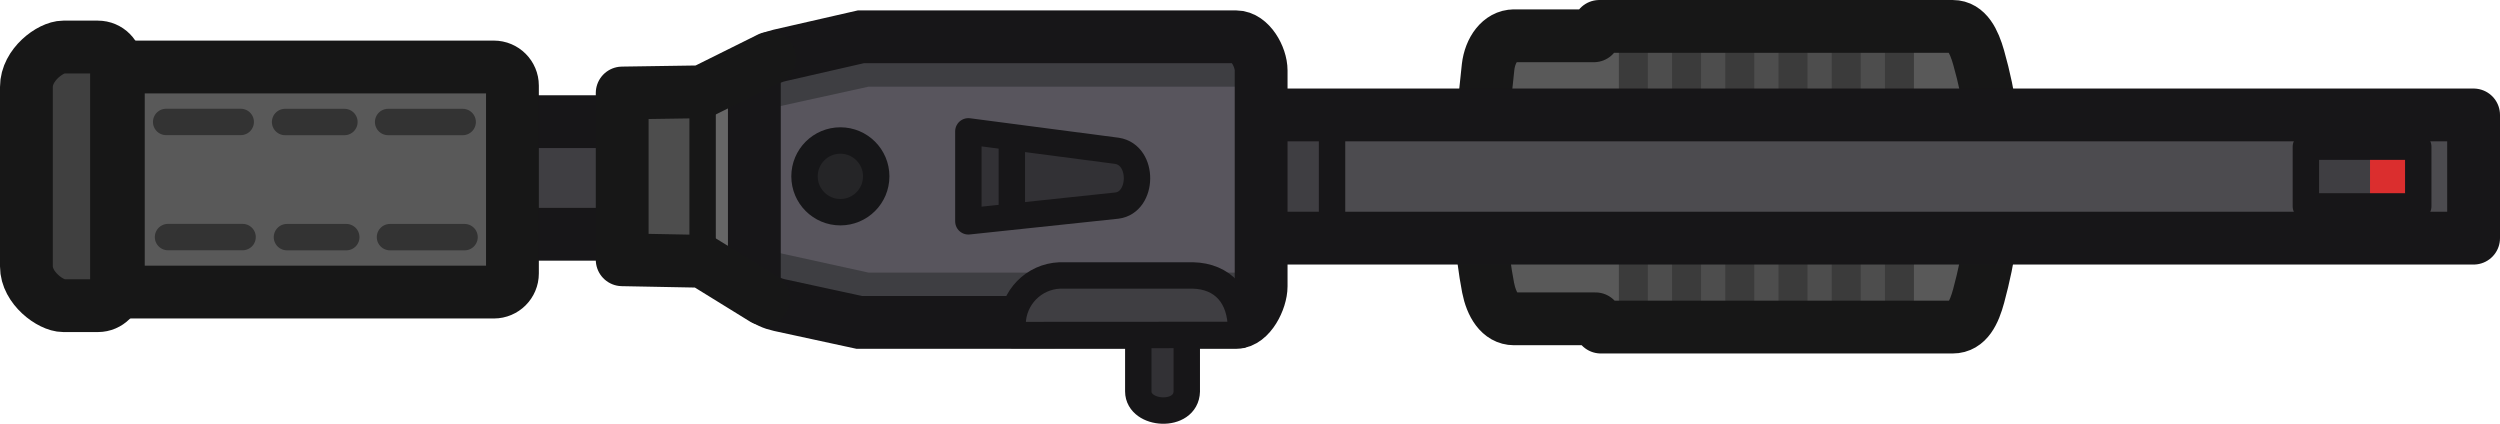
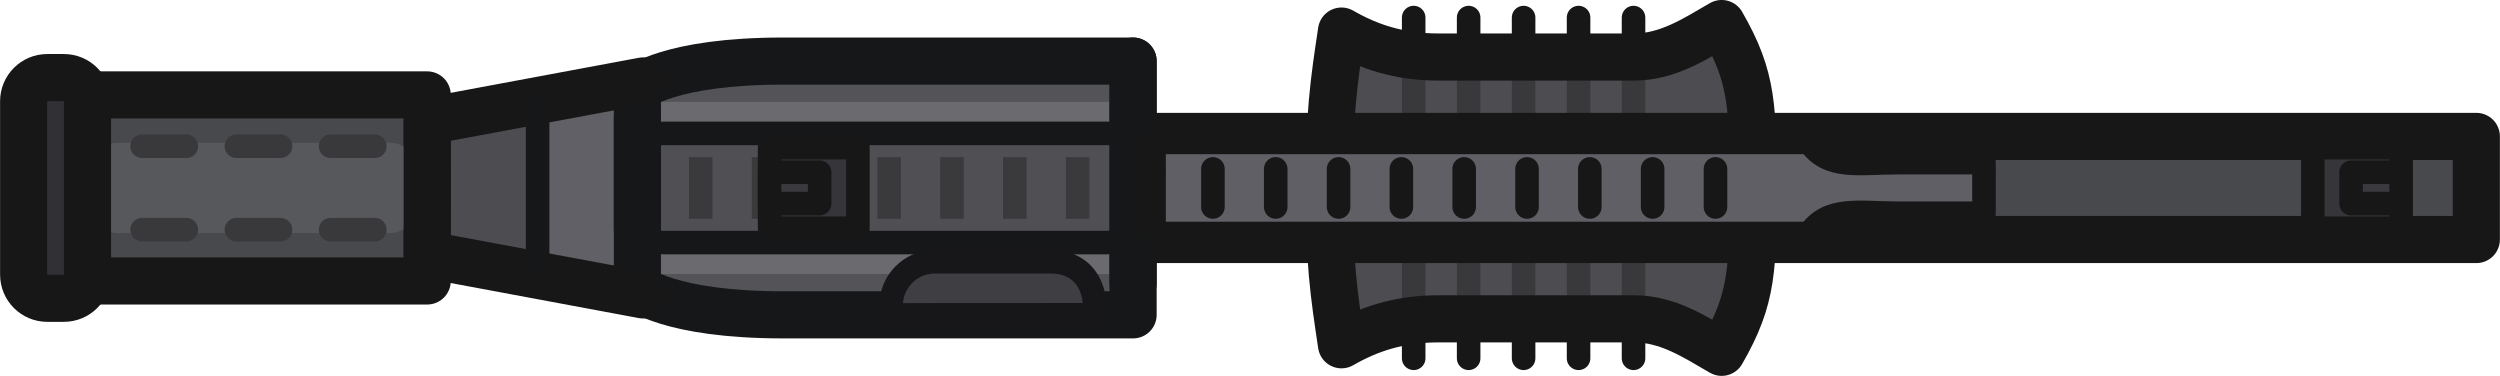
- <svg xmlns="http://www.w3.org/2000/svg" width="142.053" height="24.077" viewBox="0 0 37.585 6.37">
-   <g transform="translate(-189.174 -21.956)">
-     <path class="cls-3" d="M211.933 22.488h6.599c.211 0 .389.21.389.468v3.302c0 .26-.17.468-.39.468h-6.595c-.212 0-.39-.209-.39-.468v-3.302c.014-.259.183-.468.39-.468z" style="opacity:.997;isolation:isolate;fill:#595959;fill-opacity:1;fill-rule:evenodd;stroke:none;stroke-width:.794;stroke-linecap:round;stroke-linejoin:round;stroke-miterlimit:3.87;stroke-dasharray:none;stroke-opacity:1" />
-     <path style="fill:#4d4d4d;fill-opacity:1;stroke:none;stroke-width:.432;stroke-linecap:round;stroke-dasharray:none;stroke-opacity:1" d="m213.842 22.567-.016 3.99h3.86v-3.899z" />
-     <path style="fill:#404040;fill-opacity:1;stroke:#3b3b3b;stroke-width:.436;stroke-linecap:round;stroke-dasharray:none;stroke-opacity:1" d="M214.53 22.63v3.94M213.73 22.653v3.894M215.33 22.661v3.878M216.13 22.661v3.878M216.93 22.661v3.878M217.73 22.661v3.878" />
-     <path class="cls-3" d="M211.933 22.494h1.203l.082-.141h5.314c.211 0 .318.219.389.468.342 1.203.321 2.403 0 3.584-.068.25-.17.468-.39.468h-5.29l-.081-.124h-1.224c-.212 0-.34-.214-.39-.469-.21-1.092-.123-2.201 0-3.317.03-.258.183-.469.39-.469z" style="opacity:.997;isolation:isolate;fill:none;fill-opacity:1;fill-rule:evenodd;stroke:#171717;stroke-width:.794;stroke-linecap:round;stroke-linejoin:round;stroke-miterlimit:11.34;stroke-dasharray:none;stroke-opacity:1" />
-     <path style="fill:#4c4b4f;fill-opacity:1;fill-rule:evenodd;stroke:none;stroke-width:.794px;stroke-linecap:round;stroke-linejoin:round;stroke-miterlimit:5.89;stroke-opacity:1" class="cls-3" d="M206.55 23.7h19.587v1.852H206.55z" />
-     <path class="cls-5" d="M207.292 23.84h1.908v1.622h-1.908z" style="fill:#3f3e42;fill-opacity:1;fill-rule:evenodd;stroke:#171618;stroke-width:.397;stroke-linecap:round;stroke-linejoin:round;stroke-miterlimit:11.34;stroke-dasharray:none;stroke-opacity:1" />
-     <path class="cls-3" d="M195.696 23.785h3.9v1.693h-3.9z" style="opacity:.997;isolation:isolate;fill:#3f3e42;fill-opacity:1;fill-rule:evenodd;stroke:#171618;stroke-width:.794;stroke-linecap:round;stroke-linejoin:round;stroke-miterlimit:3.87;stroke-dasharray:none;stroke-opacity:1" />
-     <path class="cls-2" d="m200.59 26.359-2.116-.596-.091-2.399 2.175-.346" style="opacity:.997;isolation:isolate;fill:#4d4d4d;fill-opacity:1;fill-rule:evenodd;stroke:none;stroke-width:.794;stroke-linecap:round;stroke-miterlimit:11.34;stroke-dasharray:none;stroke-opacity:1" />
-     <path style="fill:#666;fill-opacity:1;fill-rule:evenodd;stroke:none;stroke-width:.397;stroke-linecap:round;stroke-linejoin:round;stroke-dasharray:none;stroke-opacity:1" d="M199.839 23.017h.489v3.316h-.489z" />
-     <path style="fill:none;fill-opacity:1;fill-rule:evenodd;stroke:#171618;stroke-width:.794px;stroke-linecap:round;stroke-linejoin:round;stroke-miterlimit:5.89;stroke-opacity:1" class="cls-3" d="M206.587 23.684h19.775v1.852h-19.775z" />
-     <path class="cls-2" d="M201.036 22.77h6.725c.209 0 .378.169.378.378v2.95c0 .209-.17.378-.378.378h-6.725a.378.378 0 0 1-.379-.378v-2.95c0-.21.17-.379.379-.379z" style="opacity:.997;isolation:isolate;fill:#58555d;fill-opacity:1;fill-rule:evenodd;stroke:none;stroke-width:.794;stroke-linecap:square;stroke-miterlimit:7.47;stroke-dasharray:none;stroke-opacity:1" />
-     <g style="fill:#3e3e42;fill-opacity:1">
-       <path style="fill:#3e3e42;fill-opacity:1;stroke:none;stroke-width:.397;stroke-linejoin:round;stroke-dasharray:none;stroke-opacity:1" d="M207.87 23.327h-5.639l-1.511.332v-.914h7.234zM207.87 26.122h-5.639l-1.511-.332v.913h7.234z" transform="translate(0 -.068)" />
+ <svg xmlns="http://www.w3.org/2000/svg" width="159.175" height="23.934" viewBox="0 0 42.115 6.333" version="1.1" id="svg1" xml:space="preserve">
+   <defs id="defs1" />
+   <g id="layer1" transform="translate(-27.22805,-106.2504)">
+     <g id="g121" transform="translate(-0.1870887,6.173926)">
+       <g id="g122" transform="translate(45.55609,1.403165)">
+         <g id="g129" transform="translate(-22.54418,3.367596)">
+           <g id="g81" transform="translate(2.686194,2.645813)">
+             <path style="fill:none;fill-opacity:1;stroke:#171717;stroke-width:0.397;stroke-linecap:round;stroke-linejoin:round;stroke-dasharray:none;stroke-opacity:1" d="m 25.532,92.956 v 5.74" id="path77" />
+             <path style="fill:none;fill-opacity:1;stroke:#171717;stroke-width:0.397;stroke-linecap:round;stroke-linejoin:round;stroke-dasharray:none;stroke-opacity:1" d="m 29.236,92.956 v 5.74" id="path78" />
+             <path style="fill:none;fill-opacity:1;stroke:#171717;stroke-width:0.397;stroke-linecap:round;stroke-linejoin:round;stroke-dasharray:none;stroke-opacity:1" d="m 28.31,92.956 v 5.74" id="path79" />
+             <path style="fill:none;fill-opacity:1;stroke:#171717;stroke-width:0.397;stroke-linecap:round;stroke-linejoin:round;stroke-dasharray:none;stroke-opacity:1" d="m 27.384,92.956 v 5.74" id="path80" />
+             <path style="fill:none;fill-opacity:1;stroke:#171717;stroke-width:0.397;stroke-linecap:round;stroke-linejoin:round;stroke-dasharray:none;stroke-opacity:1" d="m 26.458,92.956 v 5.74" id="path81" />
+           </g>
+           <path style="fill:#4d4d51;fill-opacity:1;stroke:none;stroke-width:0.397;stroke-linecap:square;stroke-linejoin:round;stroke-dasharray:none;stroke-opacity:1" d="m 27.219,95.845 1.156,0.31 h 3.805 l 1.27,-0.34 0.396,1.478 0.12,2.984 -0.711,0.992 -2.315,-0.777 -3.952,0.446 -0.132,-5.027 z" id="path116" />
+           <path style="fill:none;fill-opacity:1;stroke:#39393c;stroke-width:0.397;stroke-linecap:round;stroke-linejoin:round;stroke-dasharray:none;stroke-opacity:1" d="M 28.218,96.131 V 100.813" id="path117" />
+           <path style="fill:none;fill-opacity:1;stroke:#39393c;stroke-width:0.397;stroke-linecap:round;stroke-linejoin:round;stroke-dasharray:none;stroke-opacity:1" d="M 31.922,96.131 V 100.813" id="path118" />
+           <path style="fill:none;fill-opacity:1;stroke:#39393c;stroke-width:0.397;stroke-linecap:round;stroke-linejoin:round;stroke-dasharray:none;stroke-opacity:1" d="M 30.996,96.131 V 100.813" id="path119" />
+           <path style="fill:none;fill-opacity:1;stroke:#39393c;stroke-width:0.397;stroke-linecap:round;stroke-linejoin:round;stroke-dasharray:none;stroke-opacity:1" d="M 30.07,96.131 V 100.813" id="path120" />
+           <path style="fill:none;fill-opacity:1;stroke:#39393c;stroke-width:0.397;stroke-linecap:round;stroke-linejoin:round;stroke-dasharray:none;stroke-opacity:1" d="M 29.144,96.131 V 100.813" id="path121" />
+           <g id="g76" transform="translate(2.686194,2.434189)">
+             <path style="fill:none;fill-opacity:1;stroke:#171717;stroke-width:0.794;stroke-linecap:round;stroke-linejoin:round;stroke-dasharray:none;stroke-opacity:1" d="m 31.25,96.161 c 0,-1.479 0.002,-1.973 -0.529,-2.893 -0.449,0.259 -0.906,0.564 -1.476,0.564 h -3.3 c -0.651,0 -1.167,-0.17 -1.629,-0.437 -0.123,0.832 -0.217,1.367 -0.217,2.99" id="path75" />
+             <path style="fill:none;fill-opacity:1;stroke:#171717;stroke-width:0.794;stroke-linecap:round;stroke-linejoin:round;stroke-dasharray:none;stroke-opacity:1" d="m 31.25,95.914 c 0,1.479 0.002,1.973 -0.529,2.893 -0.449,-0.259 -0.906,-0.564 -1.476,-0.564 h -3.3 c -0.651,0 -1.167,0.17 -1.629,0.437 -0.123,-0.832 -0.217,-1.367 -0.217,-2.99" id="path76" />
+           </g>
+           <path style="fill:#606066;fill-opacity:1;stroke:none;stroke-width:0.397;stroke-linecap:round;stroke-linejoin:round;stroke-dasharray:none;stroke-opacity:1" d="m 13.477,96.97 -0.017,3.01 1.538,0.198 -0.099,-3.489 z" id="path106" />
+           <rect style="fill:#48494c;fill-opacity:1;stroke:#171717;stroke-width:0.794;stroke-linecap:round;stroke-linejoin:round;stroke-dasharray:none;stroke-opacity:1" id="rect74" width="22.579" height="1.737" x="23.542" y="97.604" />
+           <path style="fill:#545458;fill-opacity:1;stroke:none;stroke-width:0.397;stroke-linecap:round;stroke-linejoin:round;stroke-dasharray:none;stroke-opacity:1" d="m 15.353,96.783 v 3.262 c 1.626,1.053 5.409,0.433 8.08,0.433 v -4.186 c -2.882,0.096 -7.441,-0.408 -8.08,0.491 z" id="path107" />
+           <path style="fill:#4c4c51;fill-opacity:1;stroke:none;stroke-width:0.397;stroke-linecap:round;stroke-linejoin:round;stroke-dasharray:none;stroke-opacity:1" d="m 11.763,97.298 v 2.339 l 1.699,0.455 v -3.168 z" id="path105" />
+           <rect style="opacity:1;fill:#6a6a6f;fill-opacity:1;stroke:none;stroke-width:0.397;stroke-linecap:square;stroke-linejoin:round;stroke-dasharray:none;stroke-opacity:1" id="rect122" width="8.138" height="2.9" x="15.341" y="97.022" />
+           <rect style="fill:#66666b;fill-opacity:1;stroke:none;stroke-width:0.397;stroke-linecap:round;stroke-linejoin:round;stroke-dasharray:none;stroke-opacity:1" id="rect107" width="8.162" height="1.52" x="15.271" y="97.712" ry="0.398" />
+           <rect style="fill:#505054;fill-opacity:1;stroke:#161718;stroke-width:0.397;stroke-linecap:round;stroke-linejoin:round;stroke-dasharray:none;stroke-opacity:1" id="rect108" width="8.279" height="1.839" x="15.178" y="97.553" ry="0.398" />
+           <path style="fill:#5f5f65;fill-opacity:1;stroke:none;stroke-width:0.331;stroke-linecap:round;stroke-linejoin:round;stroke-dasharray:none;stroke-opacity:1" d="m 23.85,97.67 v 1.604 H 34.946 l 0.413,-0.397 h 2.48 v -0.876 h -2.414 l -1.207,-0.314 z" id="path84" />
+           <g id="g75" transform="matrix(1,0,0,-1,-4.270902,199.4508)">
+             <path style="fill:none;fill-opacity:1;stroke:#161718;stroke-width:0.794;stroke-linecap:round;stroke-linejoin:round;stroke-dasharray:none;stroke-opacity:1" d="m 27.762,103.116 v -4.275 h -5.895 c -1.924,0 -2.456,0.456 -2.456,0.456 v 2.898" id="path37-4" />
+             <path style="fill:none;fill-opacity:1;stroke:#161718;stroke-width:0.794;stroke-linecap:round;stroke-linejoin:round;stroke-dasharray:none;stroke-opacity:1" d="m 27.762,99.37 v 3.746 h -5.895 c -1.924,0 -2.456,-0.456 -2.456,-0.456 v -2.368" id="path38-6" />
+           </g>
+           <g id="g83" transform="translate(5.660322,2.750569)">
+             <path style="fill:none;fill-opacity:1;stroke:#171717;stroke-width:0.397;stroke-linecap:round;stroke-linejoin:round;stroke-dasharray:none;stroke-opacity:1" d="m 18.184,95.431 v -0.477 h 11.041 c 0.315,0.464 0.833,0.341 1.507,0.341 h 1.434 v 0.136" id="path82" />
+             <path style="fill:none;fill-opacity:1;stroke:#171717;stroke-width:0.397;stroke-linecap:round;stroke-linejoin:round;stroke-dasharray:none;stroke-opacity:1" d="m 18.184,95.483 v 1.006 h 11.041 c 0.315,-0.464 0.833,-0.341 1.507,-0.341 h 1.434 v -0.665" id="path83" />
+           </g>
+           <rect style="fill:#36363a;fill-opacity:1;stroke:#171717;stroke-width:0.397;stroke-linecap:round;stroke-linejoin:round;stroke-dasharray:none;stroke-opacity:1" id="rect84" width="1.488" height="1.356" x="43.366" y="97.794" />
+           <rect style="fill:#3a3a3e;fill-opacity:1;stroke:#171717;stroke-width:0.397;stroke-linecap:round;stroke-linejoin:round;stroke-dasharray:none;stroke-opacity:1" id="rect85" width="0.843" height="0.529" x="44.011" y="98.207" />
+           <path style="fill:#3a3a3e;fill-opacity:1;stroke:#171717;stroke-width:0.397;stroke-linecap:round;stroke-linejoin:round;stroke-dasharray:none;stroke-opacity:1" d="m 24.836,98.151 v 0.642" id="path85" />
+           <path style="fill:#3a3a3e;fill-opacity:1;stroke:#171717;stroke-width:0.397;stroke-linecap:round;stroke-linejoin:round;stroke-dasharray:none;stroke-opacity:1" d="m 25.894,98.151 v 0.642" id="path86" />
+           <path style="fill:#3a3a3e;fill-opacity:1;stroke:#171717;stroke-width:0.397;stroke-linecap:round;stroke-linejoin:round;stroke-dasharray:none;stroke-opacity:1" d="m 26.953,98.151 v 0.642" id="path87" />
+           <path style="fill:#3a3a3e;fill-opacity:1;stroke:#171717;stroke-width:0.397;stroke-linecap:round;stroke-linejoin:round;stroke-dasharray:none;stroke-opacity:1" d="m 28.011,98.151 v 0.642" id="path88" />
+           <path style="fill:#3a3a3e;fill-opacity:1;stroke:#171717;stroke-width:0.397;stroke-linecap:round;stroke-linejoin:round;stroke-dasharray:none;stroke-opacity:1" d="m 29.069,98.151 v 0.642" id="path89" />
+           <path style="fill:#3a3a3e;fill-opacity:1;stroke:#171717;stroke-width:0.397;stroke-linecap:round;stroke-linejoin:round;stroke-dasharray:none;stroke-opacity:1" d="m 30.128,98.151 v 0.642" id="path90" />
+           <path style="fill:#3a3a3e;fill-opacity:1;stroke:#171717;stroke-width:0.397;stroke-linecap:round;stroke-linejoin:round;stroke-dasharray:none;stroke-opacity:1" d="m 31.186,98.151 v 0.642" id="path91" />
+           <path style="fill:#3a3a3e;fill-opacity:1;stroke:#171717;stroke-width:0.397;stroke-linecap:round;stroke-linejoin:round;stroke-dasharray:none;stroke-opacity:1" d="m 32.244,98.151 v 0.642" id="path92" />
+           <path style="fill:#3a3a3e;fill-opacity:1;stroke:#171717;stroke-width:0.397;stroke-linecap:round;stroke-linejoin:round;stroke-dasharray:none;stroke-opacity:1" d="m 33.303,98.151 v 0.642" id="path93" />
+           <rect style="fill:#48494c;fill-opacity:1;stroke:none;stroke-width:0.794;stroke-linecap:round;stroke-linejoin:round;stroke-dasharray:none;stroke-opacity:1" id="rect97" width="5.689" height="2.943" x="5.953" y="96.904" ry="0.398" />
+           <g id="g95" transform="translate(5.332027,2.70939)">
+             <path style="fill:none;fill-opacity:1;stroke:#171717;stroke-width:0.794;stroke-linecap:round;stroke-linejoin:round;stroke-dasharray:none;stroke-opacity:1" d="M 9.905,93.96 6.267,94.638 v 1.406" id="path94" />
+             <path style="fill:none;fill-opacity:1;stroke:#171717;stroke-width:0.794;stroke-linecap:round;stroke-linejoin:round;stroke-dasharray:none;stroke-opacity:1" d="M 9.905,97.565 6.267,96.887 v -1.406" id="path95" />
+           </g>
+           <rect style="fill:#57585c;fill-opacity:1;stroke:none;stroke-width:0.794;stroke-linecap:round;stroke-linejoin:round;stroke-dasharray:none;stroke-opacity:1" id="rect98" width="5.391" height="1.521" x="5.986" y="97.711" ry="0.398" />
+           <rect style="fill:none;fill-opacity:1;stroke:#171717;stroke-width:0.794;stroke-linecap:round;stroke-linejoin:round;stroke-dasharray:none;stroke-opacity:1" id="rect95" width="5.776" height="3.134" x="5.823" y="96.905" />
+           <rect style="fill:#313135;fill-opacity:1;stroke:#171717;stroke-width:0.794;stroke-linecap:round;stroke-linejoin:round;stroke-dasharray:none;stroke-opacity:1" id="rect96" width="1.076" height="3.718" x="4.8" y="96.613" ry="0.398" />
+           <g id="g103" transform="translate(0,0.05529609)">
+             <path style="fill:#57585c;fill-opacity:1;stroke:#39393c;stroke-width:0.397;stroke-linecap:round;stroke-linejoin:round;stroke-dasharray:none;stroke-opacity:1" d="M 6.796,97.714 H 7.541" id="path98" />
+             <path style="fill:#57585c;fill-opacity:1;stroke:#39393c;stroke-width:0.397;stroke-linecap:round;stroke-linejoin:round;stroke-dasharray:none;stroke-opacity:1" d="M 8.384,97.714 H 9.128" id="path99" />
+             <path style="fill:#57585c;fill-opacity:1;stroke:#39393c;stroke-width:0.397;stroke-linecap:round;stroke-linejoin:round;stroke-dasharray:none;stroke-opacity:1" d="M 9.971,97.714 H 10.716" id="path100" />
+             <path style="fill:#57585c;fill-opacity:1;stroke:#39393c;stroke-width:0.397;stroke-linecap:round;stroke-linejoin:round;stroke-dasharray:none;stroke-opacity:1" d="M 6.796,99.12 H 7.541" id="path101" />
+             <path style="fill:#57585c;fill-opacity:1;stroke:#39393c;stroke-width:0.397;stroke-linecap:round;stroke-linejoin:round;stroke-dasharray:none;stroke-opacity:1" d="M 8.384,99.12 H 9.128" id="path102" />
+             <path style="fill:#57585c;fill-opacity:1;stroke:#39393c;stroke-width:0.397;stroke-linecap:round;stroke-linejoin:round;stroke-dasharray:none;stroke-opacity:1" d="M 9.971,99.12 H 10.716" id="path103" />
+           </g>
+           <path style="fill:#57585c;fill-opacity:1;stroke:#161718;stroke-width:0.397;stroke-linecap:round;stroke-linejoin:round;stroke-dasharray:none;stroke-opacity:1" d="m 13.459,97.146 v 2.596" id="path104" />
+           <path style="fill:#3a3a3e;fill-opacity:1;stroke:#3a3a3c;stroke-width:0.397;stroke-linecap:square;stroke-linejoin:round;stroke-dasharray:none;stroke-opacity:1" d="m 16.207,98.151 v 0.642" id="path108" />
+           <path style="fill:#3a3a3e;fill-opacity:1;stroke:#3a3a3c;stroke-width:0.397;stroke-linecap:square;stroke-linejoin:round;stroke-dasharray:none;stroke-opacity:1" d="m 17.265,98.151 v 0.642" id="path109" />
+           <path style="fill:#3a3a3e;fill-opacity:1;stroke:#3a3a3c;stroke-width:0.397;stroke-linecap:square;stroke-linejoin:round;stroke-dasharray:none;stroke-opacity:1" d="m 18.323,98.151 v 0.642" id="path110" />
+           <path style="fill:#3a3a3e;fill-opacity:1;stroke:#3a3a3c;stroke-width:0.397;stroke-linecap:square;stroke-linejoin:round;stroke-dasharray:none;stroke-opacity:1" d="m 19.382,98.151 v 0.642" id="path111" />
+           <path style="fill:#3a3a3e;fill-opacity:1;stroke:#3a3a3c;stroke-width:0.397;stroke-linecap:square;stroke-linejoin:round;stroke-dasharray:none;stroke-opacity:1" d="m 20.44,98.151 v 0.642" id="path112" />
+           <path style="fill:#3a3a3e;fill-opacity:1;stroke:#3a3a3c;stroke-width:0.397;stroke-linecap:square;stroke-linejoin:round;stroke-dasharray:none;stroke-opacity:1" d="m 21.498,98.151 v 0.642" id="path113" />
+           <path style="fill:#3a3a3e;fill-opacity:1;stroke:#3a3a3c;stroke-width:0.397;stroke-linecap:square;stroke-linejoin:round;stroke-dasharray:none;stroke-opacity:1" d="m 22.557,98.151 v 0.642" id="path114" />
+           <rect style="fill:#36363a;fill-opacity:1;stroke:#171717;stroke-width:0.397;stroke-linecap:round;stroke-linejoin:round;stroke-dasharray:none;stroke-opacity:1" id="rect114" width="1.488" height="1.356" x="-18.855" y="97.794" transform="scale(-1,1)" />
+           <rect style="fill:#3a3a3e;fill-opacity:1;stroke:#171717;stroke-width:0.397;stroke-linecap:round;stroke-linejoin:round;stroke-dasharray:none;stroke-opacity:1" id="rect115" width="0.843" height="0.529" x="-18.21" y="98.207" transform="scale(-1,1)" />
+           <path style="fill:#3f3e42;fill-opacity:1;stroke:#171618;stroke-width:0.397;stroke-linejoin:round;stroke-dasharray:none;stroke-opacity:1" d="m 19.414,100.611 v -0.171 a 0.74,0.74 0 0 1 0.709,-0.725 h 2.001 c 0.448,0.01 0.727,0.312 0.724,0.815 v 0.079 z" id="path115" />
+         </g>
+       </g>
    </g>
-     <path class="cls-2" d="m200.893 22.789 1.224-.28h5.639c.209 0 .378.298.378.507v3.243c0 .209-.17.544-.378.544h-5.662l-1.2-.26c-.205-.044-.379-.17-.379-.378v-2.998c0-.209.175-.332.378-.378z" style="opacity:.997;isolation:isolate;fill:none;fill-opacity:1;fill-rule:evenodd;stroke:#171618;stroke-width:.794;stroke-linecap:round;stroke-miterlimit:11.34;stroke-dasharray:none;stroke-opacity:1" />
-     <path class="cls-3" d="M190.126 22.663h.52a.28.28 0 0 1 .28.28v3.328a.28.28 0 0 1-.28.28h-.52c-.188 0-.555-.264-.555-.59v-2.698c0-.336.365-.6.555-.6z" style="opacity:.997;isolation:isolate;fill:#404040;fill-opacity:1;fill-rule:evenodd;stroke:#171717;stroke-width:.794;stroke-linecap:round;stroke-linejoin:round;stroke-miterlimit:11.34;stroke-dasharray:none;stroke-opacity:1" />
-     <path class="cls-3" d="M190.953 22.963h5.645a.28.28 0 0 1 .28.28v2.824a.28.28 0 0 1-.28.28h-5.645z" style="opacity:.997;isolation:isolate;fill:#595959;fill-opacity:1;fill-rule:evenodd;stroke:#171717;stroke-width:.794;stroke-linecap:round;stroke-linejoin:round;stroke-miterlimit:3.87;stroke-dasharray:none;stroke-opacity:1" />
-     <g style="stroke:none;stroke-width:1.252;stroke-dasharray:none;stroke-opacity:1">
-       <path style="fill:#3f3e42;fill-opacity:1;fill-rule:evenodd;stroke:none;stroke-width:1.252;stroke-linecap:butt;stroke-linejoin:round;stroke-dasharray:none;stroke-opacity:1" d="M115.977 9.574h5.31v1.913h-5.31z" transform="matrix(.3801 0 0 .3801 179.596 20.607)" />
-     </g>
-     <path style="fill:#db2e2e;fill-opacity:1;stroke:none;stroke-width:.397;stroke-dasharray:none" d="M224.805 24.259h.701v.701h-.701z" />
-     <g style="fill:none;stroke:#171618;stroke-width:1.252;stroke-dasharray:none;stroke-opacity:1">
-       <path style="fill:none;fill-opacity:1;fill-rule:evenodd;stroke:#171618;stroke-width:1.252;stroke-linecap:butt;stroke-linejoin:round;stroke-dasharray:none;stroke-opacity:1" d="M115.959 9.039h5.329v2.833h-5.329z" transform="matrix(.31703 0 0 .31703 187.078 21.295)" />
-     </g>
-     <path style="fill:#404040;fill-opacity:1;fill-rule:evenodd;stroke:#333;stroke-width:.397;stroke-linecap:round;stroke-linejoin:round;stroke-dasharray:none;stroke-opacity:1" d="M445.43 60.181h.892M446.979 60.181h1.121M443.642 60.18h1.121" transform="translate(-251.97 -36.391)" />
-     <path style="fill:#404040;fill-opacity:1;fill-rule:evenodd;stroke:#333;stroke-width:.397;stroke-linecap:round;stroke-linejoin:round;stroke-dasharray:none;stroke-opacity:1" d="M445.43 60.181h.892M446.979 60.181h1.121M443.642 60.18h1.121" transform="translate(-251.942 -34.66)" />
-     <path style="fill:#4c4b4f;fill-opacity:1;fill-rule:evenodd;stroke:#171717;stroke-width:.397;stroke-linecap:round;stroke-linejoin:round;stroke-dasharray:none;stroke-opacity:1" d="M199.737 23.313v2.656" />
-     <path class="cls-2" d="m200.654 26.45-.917-.566-1.209-.023v-2.507l1.2-.018 1.016-.505" style="opacity:.997;isolation:isolate;fill:none;fill-opacity:1;fill-rule:evenodd;stroke:#171717;stroke-width:.794;stroke-linecap:round;stroke-linejoin:round;stroke-miterlimit:11.34;stroke-dasharray:none;stroke-opacity:1" />
-     <path style="fill:#323135;fill-opacity:1;fill-rule:evenodd;stroke:#171618;stroke-width:.397;stroke-linejoin:round;stroke-dasharray:none;stroke-opacity:1" d="M206.287 26.487h.729v1.353c-.01.406-.728.362-.729 0z" />
-     <path style="fill:#3f3e42;fill-opacity:1;stroke:#171618;stroke-width:.397;stroke-linejoin:round;stroke-dasharray:none;stroke-opacity:1" d="M204.397 26.993v-.171a.74.74 0 0 1 .709-.725h2.001c.448.01.727.312.724.815v.079z" />
-     <g style="fill:#323135;fill-opacity:1;stroke:#171618;stroke-width:1.252;stroke-dasharray:none;stroke-opacity:1">
-       <path style="fill-rule:evenodd;stroke-linejoin:round" d="m110.962 39.815 7.046.923c1.291.2 1.246 2.441 0 2.597l-7.046.747z" transform="matrix(.31703 0 0 .31703 168.554 11.308)" />
-     </g>
-     <path style="fill:#3f3e42;fill-opacity:1;stroke:#171618;stroke-width:.397;stroke-linejoin:round;stroke-dasharray:none;stroke-opacity:1" d="M204.386 23.918v1.379" />
-     <path style="fill:#4b4a4f;fill-opacity:1;stroke:#171618;stroke-width:0;stroke-linejoin:round;stroke-dasharray:none;stroke-opacity:1" d="M201.954 24.6a.356.356 0 0 1 0 .006" />
-     <circle style="fill:#252527;fill-opacity:1;stroke:#161618;stroke-width:.397;stroke-linejoin:round;stroke-dasharray:none;stroke-opacity:1" cx="201.808" cy="24.607" r=".539" />
  </g>
</svg>
